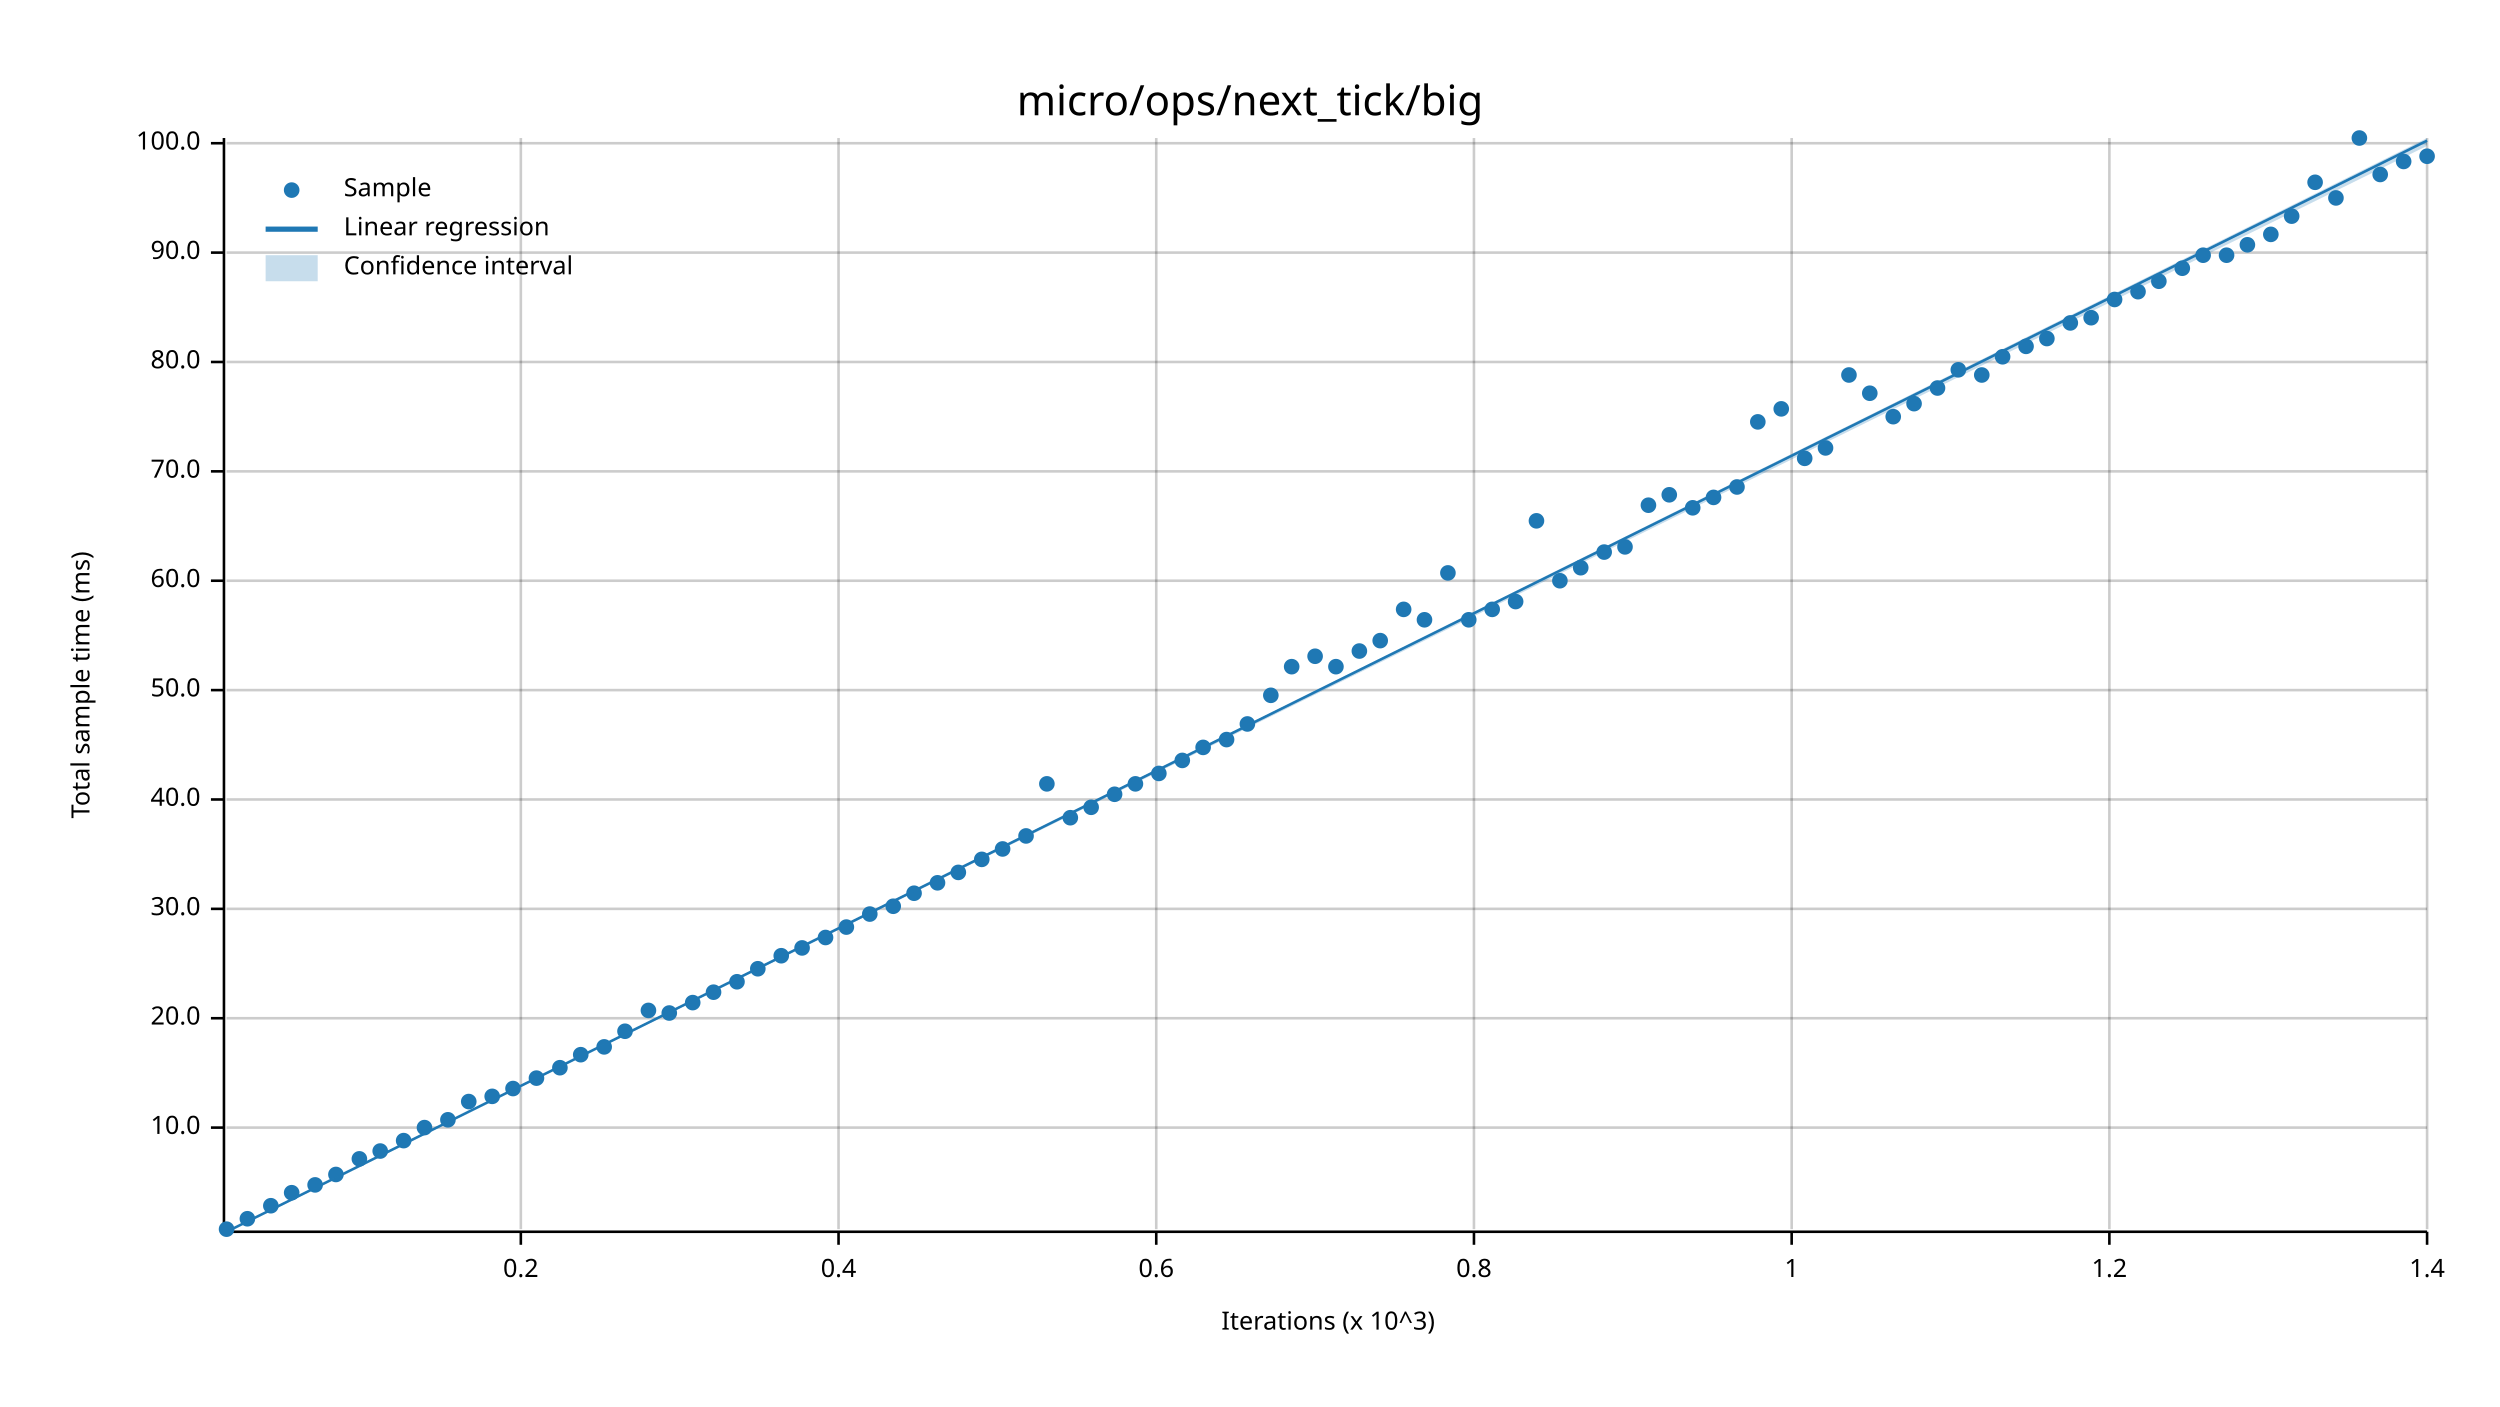
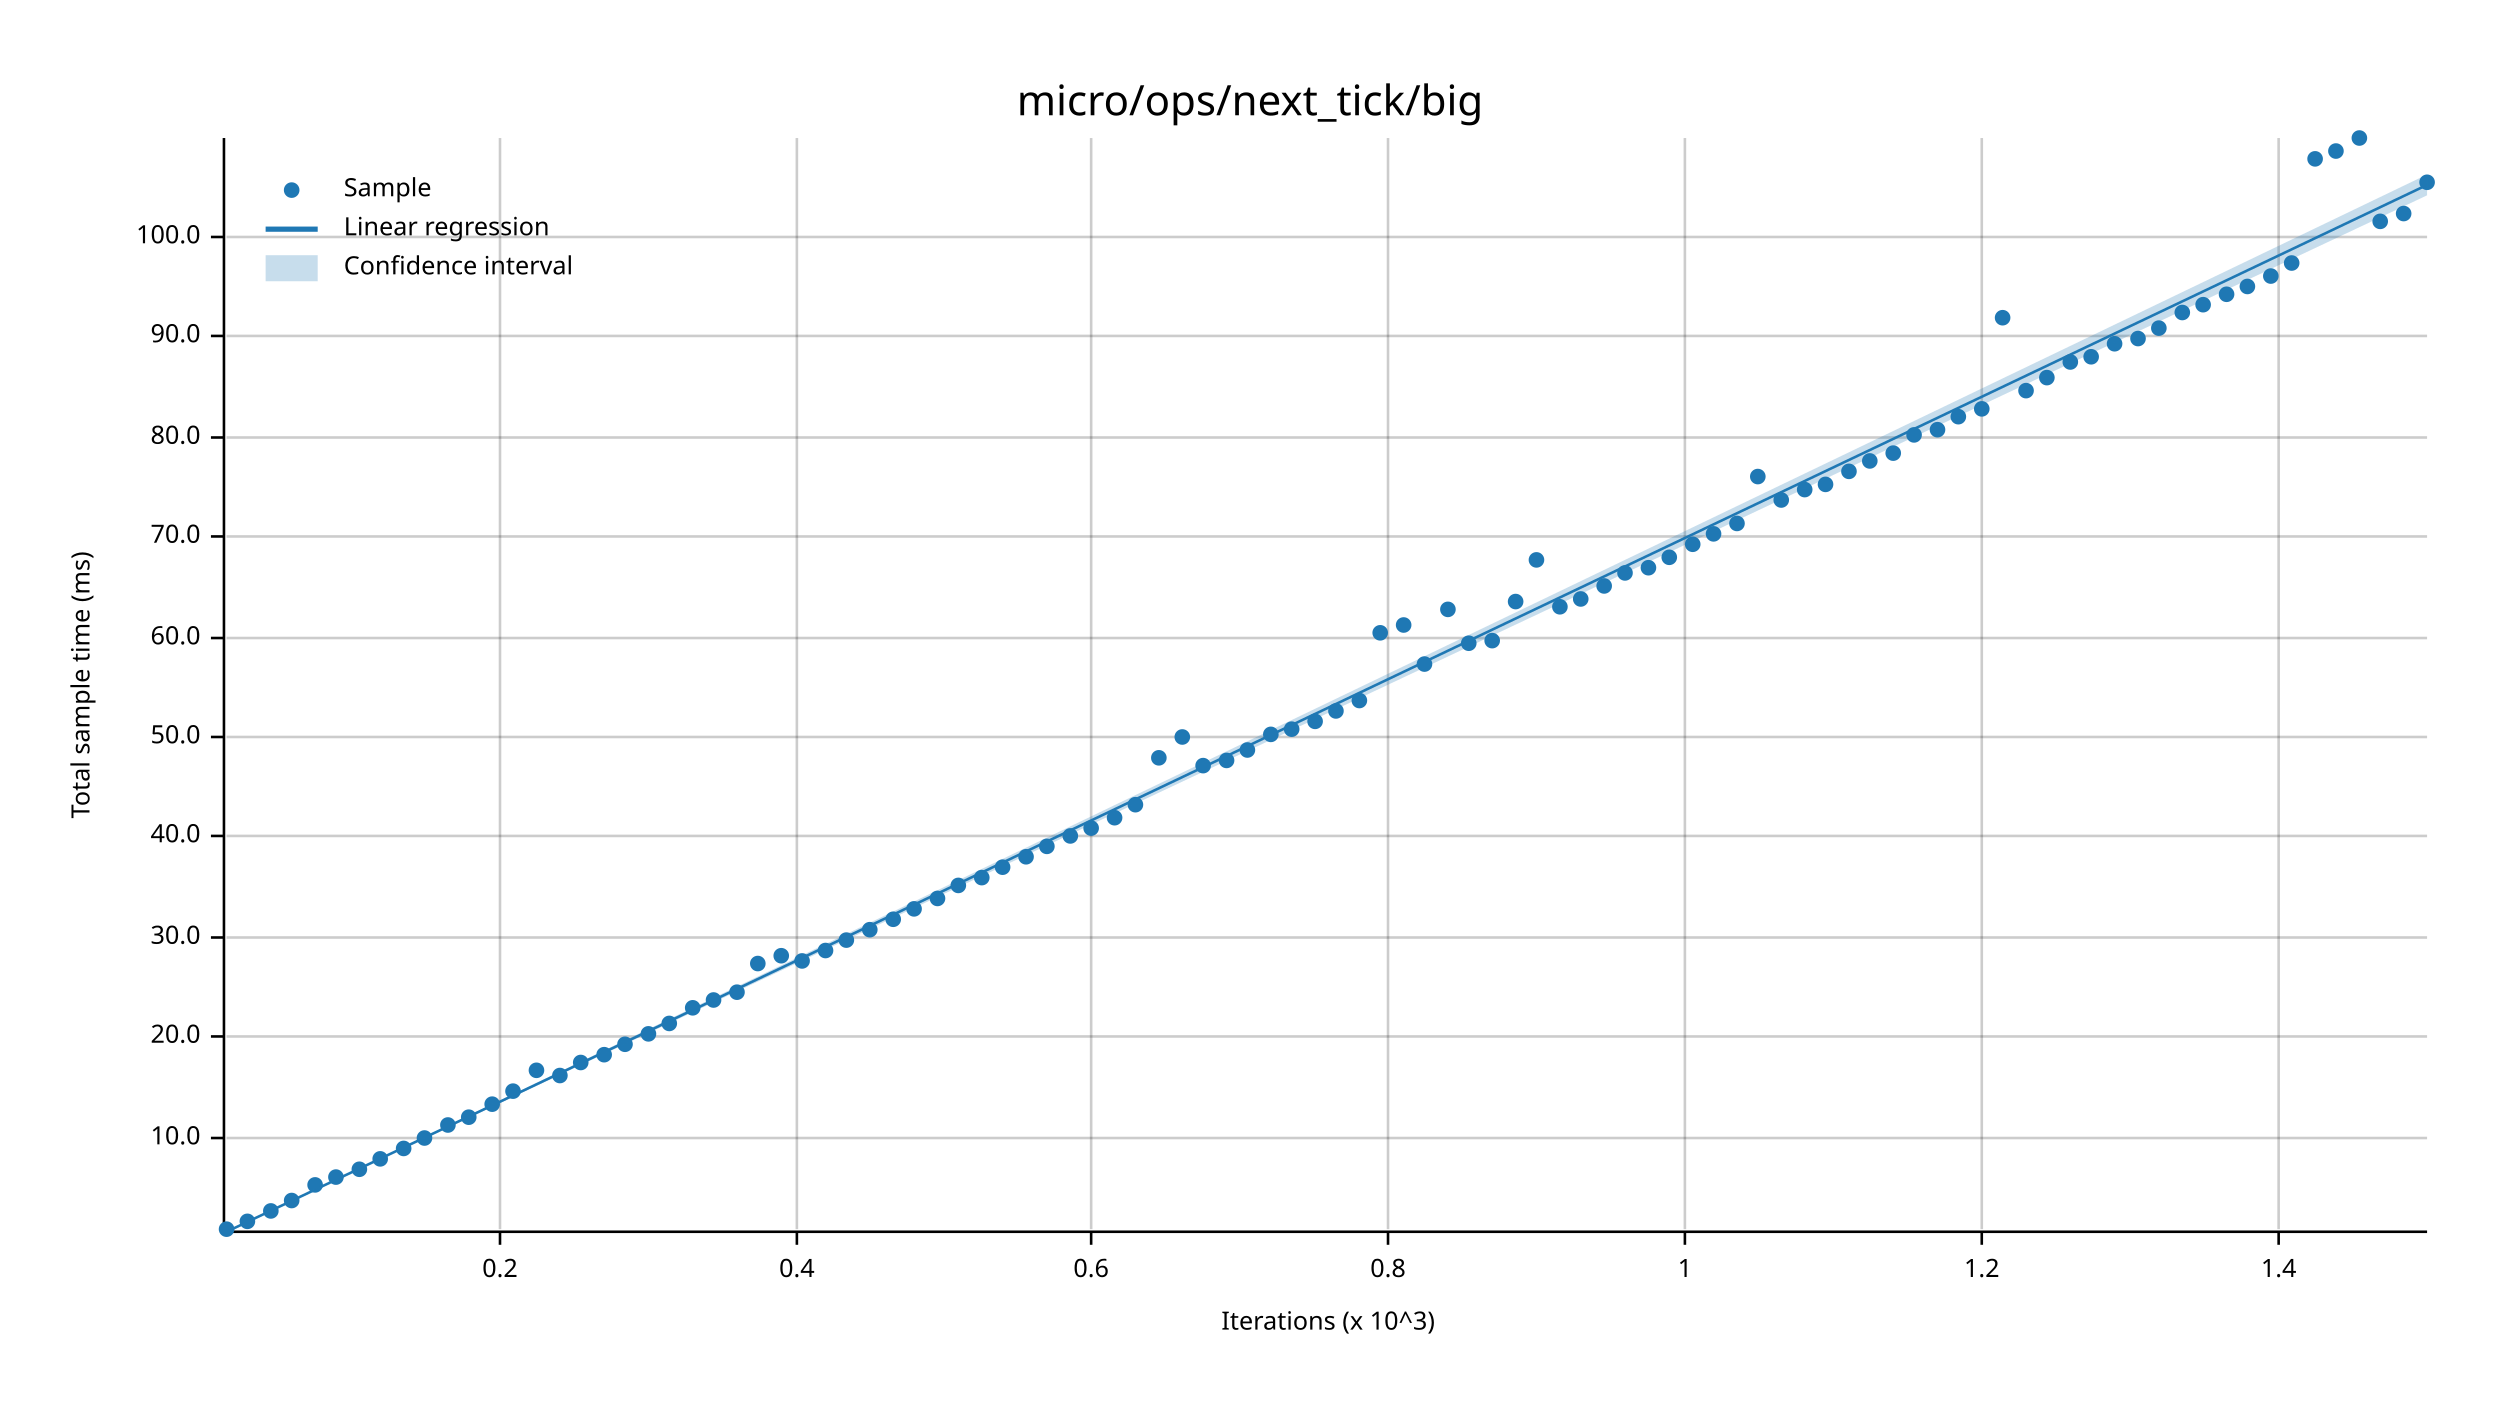
<svg xmlns="http://www.w3.org/2000/svg" width="960" height="540" viewBox="0 0 960 540">
  <text x="480" y="32" dy="0.76em" text-anchor="middle" font-family="sans-serif" font-size="16.129" opacity="1" fill="#000000">
micro/ops/next_tick/big
</text>
  <text x="27" y="263" dy="0.76em" text-anchor="middle" font-family="sans-serif" font-size="9.677" opacity="1" fill="#000000" transform="rotate(270, 27, 263)">
Total sample time (ms)
</text>
  <text x="510" y="513" dy="-0.5ex" text-anchor="middle" font-family="sans-serif" font-size="9.677" opacity="1" fill="#000000">
Iterations (x 10^3)
</text>
-   <line opacity="0.2" stroke="#000000" stroke-width="1" x1="200" y1="472" x2="200" y2="53" />
-   <line opacity="0.2" stroke="#000000" stroke-width="1" x1="322" y1="472" x2="322" y2="53" />
-   <line opacity="0.2" stroke="#000000" stroke-width="1" x1="444" y1="472" x2="444" y2="53" />
-   <line opacity="0.2" stroke="#000000" stroke-width="1" x1="566" y1="472" x2="566" y2="53" />
-   <line opacity="0.2" stroke="#000000" stroke-width="1" x1="688" y1="472" x2="688" y2="53" />
-   <line opacity="0.2" stroke="#000000" stroke-width="1" x1="810" y1="472" x2="810" y2="53" />
-   <line opacity="0.2" stroke="#000000" stroke-width="1" x1="932" y1="472" x2="932" y2="53" />
-   <line opacity="0.2" stroke="#000000" stroke-width="1" x1="87" y1="433" x2="932" y2="433" />
-   <line opacity="0.2" stroke="#000000" stroke-width="1" x1="87" y1="391" x2="932" y2="391" />
-   <line opacity="0.2" stroke="#000000" stroke-width="1" x1="87" y1="349" x2="932" y2="349" />
-   <line opacity="0.2" stroke="#000000" stroke-width="1" x1="87" y1="307" x2="932" y2="307" />
-   <line opacity="0.2" stroke="#000000" stroke-width="1" x1="87" y1="265" x2="932" y2="265" />
-   <line opacity="0.2" stroke="#000000" stroke-width="1" x1="87" y1="223" x2="932" y2="223" />
-   <line opacity="0.2" stroke="#000000" stroke-width="1" x1="87" y1="181" x2="932" y2="181" />
-   <line opacity="0.2" stroke="#000000" stroke-width="1" x1="87" y1="139" x2="932" y2="139" />
-   <line opacity="0.2" stroke="#000000" stroke-width="1" x1="87" y1="97" x2="932" y2="97" />
-   <line opacity="0.2" stroke="#000000" stroke-width="1" x1="87" y1="55" x2="932" y2="55" />
+   <line opacity="0.2" stroke="#000000" stroke-width="1" x1="192" y1="472" x2="192" y2="53" />
+   <line opacity="0.2" stroke="#000000" stroke-width="1" x1="306" y1="472" x2="306" y2="53" />
+   <line opacity="0.2" stroke="#000000" stroke-width="1" x1="419" y1="472" x2="419" y2="53" />
+   <line opacity="0.2" stroke="#000000" stroke-width="1" x1="533" y1="472" x2="533" y2="53" />
+   <line opacity="0.2" stroke="#000000" stroke-width="1" x1="647" y1="472" x2="647" y2="53" />
+   <line opacity="0.2" stroke="#000000" stroke-width="1" x1="761" y1="472" x2="761" y2="53" />
+   <line opacity="0.2" stroke="#000000" stroke-width="1" x1="875" y1="472" x2="875" y2="53" />
+   <line opacity="0.2" stroke="#000000" stroke-width="1" x1="87" y1="437" x2="932" y2="437" />
+   <line opacity="0.2" stroke="#000000" stroke-width="1" x1="87" y1="398" x2="932" y2="398" />
+   <line opacity="0.2" stroke="#000000" stroke-width="1" x1="87" y1="360" x2="932" y2="360" />
+   <line opacity="0.2" stroke="#000000" stroke-width="1" x1="87" y1="321" x2="932" y2="321" />
+   <line opacity="0.2" stroke="#000000" stroke-width="1" x1="87" y1="283" x2="932" y2="283" />
+   <line opacity="0.2" stroke="#000000" stroke-width="1" x1="87" y1="245" x2="932" y2="245" />
+   <line opacity="0.2" stroke="#000000" stroke-width="1" x1="87" y1="206" x2="932" y2="206" />
+   <line opacity="0.2" stroke="#000000" stroke-width="1" x1="87" y1="168" x2="932" y2="168" />
+   <line opacity="0.2" stroke="#000000" stroke-width="1" x1="87" y1="129" x2="932" y2="129" />
+   <line opacity="0.2" stroke="#000000" stroke-width="1" x1="87" y1="91" x2="932" y2="91" />
  <polyline fill="none" opacity="1" stroke="#000000" stroke-width="1" points="86,53 86,472 " />
-   <text x="77" y="433" dy="0.5ex" text-anchor="end" font-family="sans-serif" font-size="9.677" opacity="1" fill="#000000">
+   <text x="77" y="437" dy="0.5ex" text-anchor="end" font-family="sans-serif" font-size="9.677" opacity="1" fill="#000000">
10.0
</text>
-   <polyline fill="none" opacity="1" stroke="#000000" stroke-width="1" points="81,433 86,433 " />
-   <text x="77" y="391" dy="0.5ex" text-anchor="end" font-family="sans-serif" font-size="9.677" opacity="1" fill="#000000">
+   <polyline fill="none" opacity="1" stroke="#000000" stroke-width="1" points="81,437 86,437 " />
+   <text x="77" y="398" dy="0.5ex" text-anchor="end" font-family="sans-serif" font-size="9.677" opacity="1" fill="#000000">
20.0
</text>
-   <polyline fill="none" opacity="1" stroke="#000000" stroke-width="1" points="81,391 86,391 " />
-   <text x="77" y="349" dy="0.5ex" text-anchor="end" font-family="sans-serif" font-size="9.677" opacity="1" fill="#000000">
+   <polyline fill="none" opacity="1" stroke="#000000" stroke-width="1" points="81,398 86,398 " />
+   <text x="77" y="360" dy="0.5ex" text-anchor="end" font-family="sans-serif" font-size="9.677" opacity="1" fill="#000000">
30.0
</text>
-   <polyline fill="none" opacity="1" stroke="#000000" stroke-width="1" points="81,349 86,349 " />
-   <text x="77" y="307" dy="0.5ex" text-anchor="end" font-family="sans-serif" font-size="9.677" opacity="1" fill="#000000">
+   <polyline fill="none" opacity="1" stroke="#000000" stroke-width="1" points="81,360 86,360 " />
+   <text x="77" y="321" dy="0.5ex" text-anchor="end" font-family="sans-serif" font-size="9.677" opacity="1" fill="#000000">
40.0
</text>
-   <polyline fill="none" opacity="1" stroke="#000000" stroke-width="1" points="81,307 86,307 " />
-   <text x="77" y="265" dy="0.5ex" text-anchor="end" font-family="sans-serif" font-size="9.677" opacity="1" fill="#000000">
+   <polyline fill="none" opacity="1" stroke="#000000" stroke-width="1" points="81,321 86,321 " />
+   <text x="77" y="283" dy="0.5ex" text-anchor="end" font-family="sans-serif" font-size="9.677" opacity="1" fill="#000000">
50.0
</text>
-   <polyline fill="none" opacity="1" stroke="#000000" stroke-width="1" points="81,265 86,265 " />
-   <text x="77" y="223" dy="0.5ex" text-anchor="end" font-family="sans-serif" font-size="9.677" opacity="1" fill="#000000">
+   <polyline fill="none" opacity="1" stroke="#000000" stroke-width="1" points="81,283 86,283 " />
+   <text x="77" y="245" dy="0.5ex" text-anchor="end" font-family="sans-serif" font-size="9.677" opacity="1" fill="#000000">
60.0
</text>
-   <polyline fill="none" opacity="1" stroke="#000000" stroke-width="1" points="81,223 86,223 " />
-   <text x="77" y="181" dy="0.5ex" text-anchor="end" font-family="sans-serif" font-size="9.677" opacity="1" fill="#000000">
+   <polyline fill="none" opacity="1" stroke="#000000" stroke-width="1" points="81,245 86,245 " />
+   <text x="77" y="206" dy="0.5ex" text-anchor="end" font-family="sans-serif" font-size="9.677" opacity="1" fill="#000000">
70.0
</text>
-   <polyline fill="none" opacity="1" stroke="#000000" stroke-width="1" points="81,181 86,181 " />
-   <text x="77" y="139" dy="0.5ex" text-anchor="end" font-family="sans-serif" font-size="9.677" opacity="1" fill="#000000">
+   <polyline fill="none" opacity="1" stroke="#000000" stroke-width="1" points="81,206 86,206 " />
+   <text x="77" y="168" dy="0.5ex" text-anchor="end" font-family="sans-serif" font-size="9.677" opacity="1" fill="#000000">
80.0
</text>
-   <polyline fill="none" opacity="1" stroke="#000000" stroke-width="1" points="81,139 86,139 " />
-   <text x="77" y="97" dy="0.5ex" text-anchor="end" font-family="sans-serif" font-size="9.677" opacity="1" fill="#000000">
+   <polyline fill="none" opacity="1" stroke="#000000" stroke-width="1" points="81,168 86,168 " />
+   <text x="77" y="129" dy="0.5ex" text-anchor="end" font-family="sans-serif" font-size="9.677" opacity="1" fill="#000000">
90.0
</text>
-   <polyline fill="none" opacity="1" stroke="#000000" stroke-width="1" points="81,97 86,97 " />
-   <text x="77" y="55" dy="0.5ex" text-anchor="end" font-family="sans-serif" font-size="9.677" opacity="1" fill="#000000">
+   <polyline fill="none" opacity="1" stroke="#000000" stroke-width="1" points="81,129 86,129 " />
+   <text x="77" y="91" dy="0.5ex" text-anchor="end" font-family="sans-serif" font-size="9.677" opacity="1" fill="#000000">
100.0
</text>
-   <polyline fill="none" opacity="1" stroke="#000000" stroke-width="1" points="81,55 86,55 " />
+   <polyline fill="none" opacity="1" stroke="#000000" stroke-width="1" points="81,91 86,91 " />
  <polyline fill="none" opacity="1" stroke="#000000" stroke-width="1" points="87,473 932,473 " />
-   <text x="200" y="483" dy="0.76em" text-anchor="middle" font-family="sans-serif" font-size="9.677" opacity="1" fill="#000000">
+   <text x="192" y="483" dy="0.76em" text-anchor="middle" font-family="sans-serif" font-size="9.677" opacity="1" fill="#000000">
0.2
</text>
-   <polyline fill="none" opacity="1" stroke="#000000" stroke-width="1" points="200,473 200,478 " />
-   <text x="322" y="483" dy="0.76em" text-anchor="middle" font-family="sans-serif" font-size="9.677" opacity="1" fill="#000000">
+   <polyline fill="none" opacity="1" stroke="#000000" stroke-width="1" points="192,473 192,478 " />
+   <text x="306" y="483" dy="0.76em" text-anchor="middle" font-family="sans-serif" font-size="9.677" opacity="1" fill="#000000">
0.4
</text>
-   <polyline fill="none" opacity="1" stroke="#000000" stroke-width="1" points="322,473 322,478 " />
-   <text x="444" y="483" dy="0.76em" text-anchor="middle" font-family="sans-serif" font-size="9.677" opacity="1" fill="#000000">
+   <polyline fill="none" opacity="1" stroke="#000000" stroke-width="1" points="306,473 306,478 " />
+   <text x="419" y="483" dy="0.76em" text-anchor="middle" font-family="sans-serif" font-size="9.677" opacity="1" fill="#000000">
0.6
</text>
-   <polyline fill="none" opacity="1" stroke="#000000" stroke-width="1" points="444,473 444,478 " />
-   <text x="566" y="483" dy="0.76em" text-anchor="middle" font-family="sans-serif" font-size="9.677" opacity="1" fill="#000000">
+   <polyline fill="none" opacity="1" stroke="#000000" stroke-width="1" points="419,473 419,478 " />
+   <text x="533" y="483" dy="0.76em" text-anchor="middle" font-family="sans-serif" font-size="9.677" opacity="1" fill="#000000">
0.8
</text>
-   <polyline fill="none" opacity="1" stroke="#000000" stroke-width="1" points="566,473 566,478 " />
-   <text x="688" y="483" dy="0.76em" text-anchor="middle" font-family="sans-serif" font-size="9.677" opacity="1" fill="#000000">
+   <polyline fill="none" opacity="1" stroke="#000000" stroke-width="1" points="533,473 533,478 " />
+   <text x="647" y="483" dy="0.76em" text-anchor="middle" font-family="sans-serif" font-size="9.677" opacity="1" fill="#000000">
1
</text>
-   <polyline fill="none" opacity="1" stroke="#000000" stroke-width="1" points="688,473 688,478 " />
-   <text x="810" y="483" dy="0.76em" text-anchor="middle" font-family="sans-serif" font-size="9.677" opacity="1" fill="#000000">
+   <polyline fill="none" opacity="1" stroke="#000000" stroke-width="1" points="647,473 647,478 " />
+   <text x="761" y="483" dy="0.76em" text-anchor="middle" font-family="sans-serif" font-size="9.677" opacity="1" fill="#000000">
1.2
</text>
-   <polyline fill="none" opacity="1" stroke="#000000" stroke-width="1" points="810,473 810,478 " />
-   <text x="932" y="483" dy="0.76em" text-anchor="middle" font-family="sans-serif" font-size="9.677" opacity="1" fill="#000000">
+   <polyline fill="none" opacity="1" stroke="#000000" stroke-width="1" points="761,473 761,478 " />
+   <text x="875" y="483" dy="0.76em" text-anchor="middle" font-family="sans-serif" font-size="9.677" opacity="1" fill="#000000">
1.4
</text>
-   <polyline fill="none" opacity="1" stroke="#000000" stroke-width="1" points="932,473 932,478 " />
+   <polyline fill="none" opacity="1" stroke="#000000" stroke-width="1" points="875,473 875,478 " />
  <circle cx="87" cy="472" r="3" opacity="1" fill="#1F78B4" stroke="none" stroke-width="1" />
-   <circle cx="95" cy="468" r="3" opacity="1" fill="#1F78B4" stroke="none" stroke-width="1" />
-   <circle cx="104" cy="463" r="3" opacity="1" fill="#1F78B4" stroke="none" stroke-width="1" />
-   <circle cx="112" cy="458" r="3" opacity="1" fill="#1F78B4" stroke="none" stroke-width="1" />
+   <circle cx="95" cy="469" r="3" opacity="1" fill="#1F78B4" stroke="none" stroke-width="1" />
+   <circle cx="104" cy="465" r="3" opacity="1" fill="#1F78B4" stroke="none" stroke-width="1" />
+   <circle cx="112" cy="461" r="3" opacity="1" fill="#1F78B4" stroke="none" stroke-width="1" />
  <circle cx="121" cy="455" r="3" opacity="1" fill="#1F78B4" stroke="none" stroke-width="1" />
-   <circle cx="129" cy="451" r="3" opacity="1" fill="#1F78B4" stroke="none" stroke-width="1" />
-   <circle cx="138" cy="445" r="3" opacity="1" fill="#1F78B4" stroke="none" stroke-width="1" />
-   <circle cx="146" cy="442" r="3" opacity="1" fill="#1F78B4" stroke="none" stroke-width="1" />
-   <circle cx="155" cy="438" r="3" opacity="1" fill="#1F78B4" stroke="none" stroke-width="1" />
-   <circle cx="163" cy="433" r="3" opacity="1" fill="#1F78B4" stroke="none" stroke-width="1" />
-   <circle cx="172" cy="430" r="3" opacity="1" fill="#1F78B4" stroke="none" stroke-width="1" />
-   <circle cx="180" cy="423" r="3" opacity="1" fill="#1F78B4" stroke="none" stroke-width="1" />
-   <circle cx="189" cy="421" r="3" opacity="1" fill="#1F78B4" stroke="none" stroke-width="1" />
-   <circle cx="197" cy="418" r="3" opacity="1" fill="#1F78B4" stroke="none" stroke-width="1" />
-   <circle cx="206" cy="414" r="3" opacity="1" fill="#1F78B4" stroke="none" stroke-width="1" />
-   <circle cx="215" cy="410" r="3" opacity="1" fill="#1F78B4" stroke="none" stroke-width="1" />
-   <circle cx="223" cy="405" r="3" opacity="1" fill="#1F78B4" stroke="none" stroke-width="1" />
-   <circle cx="232" cy="402" r="3" opacity="1" fill="#1F78B4" stroke="none" stroke-width="1" />
-   <circle cx="240" cy="396" r="3" opacity="1" fill="#1F78B4" stroke="none" stroke-width="1" />
-   <circle cx="249" cy="388" r="3" opacity="1" fill="#1F78B4" stroke="none" stroke-width="1" />
-   <circle cx="257" cy="389" r="3" opacity="1" fill="#1F78B4" stroke="none" stroke-width="1" />
-   <circle cx="266" cy="385" r="3" opacity="1" fill="#1F78B4" stroke="none" stroke-width="1" />
-   <circle cx="274" cy="381" r="3" opacity="1" fill="#1F78B4" stroke="none" stroke-width="1" />
-   <circle cx="283" cy="377" r="3" opacity="1" fill="#1F78B4" stroke="none" stroke-width="1" />
-   <circle cx="291" cy="372" r="3" opacity="1" fill="#1F78B4" stroke="none" stroke-width="1" />
+   <circle cx="129" cy="452" r="3" opacity="1" fill="#1F78B4" stroke="none" stroke-width="1" />
+   <circle cx="138" cy="449" r="3" opacity="1" fill="#1F78B4" stroke="none" stroke-width="1" />
+   <circle cx="146" cy="445" r="3" opacity="1" fill="#1F78B4" stroke="none" stroke-width="1" />
+   <circle cx="155" cy="441" r="3" opacity="1" fill="#1F78B4" stroke="none" stroke-width="1" />
+   <circle cx="163" cy="437" r="3" opacity="1" fill="#1F78B4" stroke="none" stroke-width="1" />
+   <circle cx="172" cy="432" r="3" opacity="1" fill="#1F78B4" stroke="none" stroke-width="1" />
+   <circle cx="180" cy="429" r="3" opacity="1" fill="#1F78B4" stroke="none" stroke-width="1" />
+   <circle cx="189" cy="424" r="3" opacity="1" fill="#1F78B4" stroke="none" stroke-width="1" />
+   <circle cx="197" cy="419" r="3" opacity="1" fill="#1F78B4" stroke="none" stroke-width="1" />
+   <circle cx="206" cy="411" r="3" opacity="1" fill="#1F78B4" stroke="none" stroke-width="1" />
+   <circle cx="215" cy="413" r="3" opacity="1" fill="#1F78B4" stroke="none" stroke-width="1" />
+   <circle cx="223" cy="408" r="3" opacity="1" fill="#1F78B4" stroke="none" stroke-width="1" />
+   <circle cx="232" cy="405" r="3" opacity="1" fill="#1F78B4" stroke="none" stroke-width="1" />
+   <circle cx="240" cy="401" r="3" opacity="1" fill="#1F78B4" stroke="none" stroke-width="1" />
+   <circle cx="249" cy="397" r="3" opacity="1" fill="#1F78B4" stroke="none" stroke-width="1" />
+   <circle cx="257" cy="393" r="3" opacity="1" fill="#1F78B4" stroke="none" stroke-width="1" />
+   <circle cx="266" cy="387" r="3" opacity="1" fill="#1F78B4" stroke="none" stroke-width="1" />
+   <circle cx="274" cy="384" r="3" opacity="1" fill="#1F78B4" stroke="none" stroke-width="1" />
+   <circle cx="283" cy="381" r="3" opacity="1" fill="#1F78B4" stroke="none" stroke-width="1" />
+   <circle cx="291" cy="370" r="3" opacity="1" fill="#1F78B4" stroke="none" stroke-width="1" />
  <circle cx="300" cy="367" r="3" opacity="1" fill="#1F78B4" stroke="none" stroke-width="1" />
-   <circle cx="308" cy="364" r="3" opacity="1" fill="#1F78B4" stroke="none" stroke-width="1" />
-   <circle cx="317" cy="360" r="3" opacity="1" fill="#1F78B4" stroke="none" stroke-width="1" />
-   <circle cx="325" cy="356" r="3" opacity="1" fill="#1F78B4" stroke="none" stroke-width="1" />
-   <circle cx="334" cy="351" r="3" opacity="1" fill="#1F78B4" stroke="none" stroke-width="1" />
-   <circle cx="343" cy="348" r="3" opacity="1" fill="#1F78B4" stroke="none" stroke-width="1" />
-   <circle cx="351" cy="343" r="3" opacity="1" fill="#1F78B4" stroke="none" stroke-width="1" />
-   <circle cx="360" cy="339" r="3" opacity="1" fill="#1F78B4" stroke="none" stroke-width="1" />
-   <circle cx="368" cy="335" r="3" opacity="1" fill="#1F78B4" stroke="none" stroke-width="1" />
-   <circle cx="377" cy="330" r="3" opacity="1" fill="#1F78B4" stroke="none" stroke-width="1" />
-   <circle cx="385" cy="326" r="3" opacity="1" fill="#1F78B4" stroke="none" stroke-width="1" />
-   <circle cx="394" cy="321" r="3" opacity="1" fill="#1F78B4" stroke="none" stroke-width="1" />
-   <circle cx="402" cy="301" r="3" opacity="1" fill="#1F78B4" stroke="none" stroke-width="1" />
-   <circle cx="411" cy="314" r="3" opacity="1" fill="#1F78B4" stroke="none" stroke-width="1" />
-   <circle cx="419" cy="310" r="3" opacity="1" fill="#1F78B4" stroke="none" stroke-width="1" />
-   <circle cx="428" cy="305" r="3" opacity="1" fill="#1F78B4" stroke="none" stroke-width="1" />
-   <circle cx="436" cy="301" r="3" opacity="1" fill="#1F78B4" stroke="none" stroke-width="1" />
-   <circle cx="445" cy="297" r="3" opacity="1" fill="#1F78B4" stroke="none" stroke-width="1" />
-   <circle cx="454" cy="292" r="3" opacity="1" fill="#1F78B4" stroke="none" stroke-width="1" />
-   <circle cx="462" cy="287" r="3" opacity="1" fill="#1F78B4" stroke="none" stroke-width="1" />
-   <circle cx="471" cy="284" r="3" opacity="1" fill="#1F78B4" stroke="none" stroke-width="1" />
-   <circle cx="479" cy="278" r="3" opacity="1" fill="#1F78B4" stroke="none" stroke-width="1" />
-   <circle cx="488" cy="267" r="3" opacity="1" fill="#1F78B4" stroke="none" stroke-width="1" />
-   <circle cx="496" cy="256" r="3" opacity="1" fill="#1F78B4" stroke="none" stroke-width="1" />
-   <circle cx="505" cy="252" r="3" opacity="1" fill="#1F78B4" stroke="none" stroke-width="1" />
-   <circle cx="513" cy="256" r="3" opacity="1" fill="#1F78B4" stroke="none" stroke-width="1" />
-   <circle cx="522" cy="250" r="3" opacity="1" fill="#1F78B4" stroke="none" stroke-width="1" />
-   <circle cx="530" cy="246" r="3" opacity="1" fill="#1F78B4" stroke="none" stroke-width="1" />
-   <circle cx="539" cy="234" r="3" opacity="1" fill="#1F78B4" stroke="none" stroke-width="1" />
-   <circle cx="547" cy="238" r="3" opacity="1" fill="#1F78B4" stroke="none" stroke-width="1" />
-   <circle cx="556" cy="220" r="3" opacity="1" fill="#1F78B4" stroke="none" stroke-width="1" />
-   <circle cx="564" cy="238" r="3" opacity="1" fill="#1F78B4" stroke="none" stroke-width="1" />
-   <circle cx="573" cy="234" r="3" opacity="1" fill="#1F78B4" stroke="none" stroke-width="1" />
+   <circle cx="308" cy="369" r="3" opacity="1" fill="#1F78B4" stroke="none" stroke-width="1" />
+   <circle cx="317" cy="365" r="3" opacity="1" fill="#1F78B4" stroke="none" stroke-width="1" />
+   <circle cx="325" cy="361" r="3" opacity="1" fill="#1F78B4" stroke="none" stroke-width="1" />
+   <circle cx="334" cy="357" r="3" opacity="1" fill="#1F78B4" stroke="none" stroke-width="1" />
+   <circle cx="343" cy="353" r="3" opacity="1" fill="#1F78B4" stroke="none" stroke-width="1" />
+   <circle cx="351" cy="349" r="3" opacity="1" fill="#1F78B4" stroke="none" stroke-width="1" />
+   <circle cx="360" cy="345" r="3" opacity="1" fill="#1F78B4" stroke="none" stroke-width="1" />
+   <circle cx="368" cy="340" r="3" opacity="1" fill="#1F78B4" stroke="none" stroke-width="1" />
+   <circle cx="377" cy="337" r="3" opacity="1" fill="#1F78B4" stroke="none" stroke-width="1" />
+   <circle cx="385" cy="333" r="3" opacity="1" fill="#1F78B4" stroke="none" stroke-width="1" />
+   <circle cx="394" cy="329" r="3" opacity="1" fill="#1F78B4" stroke="none" stroke-width="1" />
+   <circle cx="402" cy="325" r="3" opacity="1" fill="#1F78B4" stroke="none" stroke-width="1" />
+   <circle cx="411" cy="321" r="3" opacity="1" fill="#1F78B4" stroke="none" stroke-width="1" />
+   <circle cx="419" cy="318" r="3" opacity="1" fill="#1F78B4" stroke="none" stroke-width="1" />
+   <circle cx="428" cy="314" r="3" opacity="1" fill="#1F78B4" stroke="none" stroke-width="1" />
+   <circle cx="436" cy="309" r="3" opacity="1" fill="#1F78B4" stroke="none" stroke-width="1" />
+   <circle cx="445" cy="291" r="3" opacity="1" fill="#1F78B4" stroke="none" stroke-width="1" />
+   <circle cx="454" cy="283" r="3" opacity="1" fill="#1F78B4" stroke="none" stroke-width="1" />
+   <circle cx="462" cy="294" r="3" opacity="1" fill="#1F78B4" stroke="none" stroke-width="1" />
+   <circle cx="471" cy="292" r="3" opacity="1" fill="#1F78B4" stroke="none" stroke-width="1" />
+   <circle cx="479" cy="288" r="3" opacity="1" fill="#1F78B4" stroke="none" stroke-width="1" />
+   <circle cx="488" cy="282" r="3" opacity="1" fill="#1F78B4" stroke="none" stroke-width="1" />
+   <circle cx="496" cy="280" r="3" opacity="1" fill="#1F78B4" stroke="none" stroke-width="1" />
+   <circle cx="505" cy="277" r="3" opacity="1" fill="#1F78B4" stroke="none" stroke-width="1" />
+   <circle cx="513" cy="273" r="3" opacity="1" fill="#1F78B4" stroke="none" stroke-width="1" />
+   <circle cx="522" cy="269" r="3" opacity="1" fill="#1F78B4" stroke="none" stroke-width="1" />
+   <circle cx="530" cy="243" r="3" opacity="1" fill="#1F78B4" stroke="none" stroke-width="1" />
+   <circle cx="539" cy="240" r="3" opacity="1" fill="#1F78B4" stroke="none" stroke-width="1" />
+   <circle cx="547" cy="255" r="3" opacity="1" fill="#1F78B4" stroke="none" stroke-width="1" />
+   <circle cx="556" cy="234" r="3" opacity="1" fill="#1F78B4" stroke="none" stroke-width="1" />
+   <circle cx="564" cy="247" r="3" opacity="1" fill="#1F78B4" stroke="none" stroke-width="1" />
+   <circle cx="573" cy="246" r="3" opacity="1" fill="#1F78B4" stroke="none" stroke-width="1" />
  <circle cx="582" cy="231" r="3" opacity="1" fill="#1F78B4" stroke="none" stroke-width="1" />
-   <circle cx="590" cy="200" r="3" opacity="1" fill="#1F78B4" stroke="none" stroke-width="1" />
-   <circle cx="599" cy="223" r="3" opacity="1" fill="#1F78B4" stroke="none" stroke-width="1" />
-   <circle cx="607" cy="218" r="3" opacity="1" fill="#1F78B4" stroke="none" stroke-width="1" />
-   <circle cx="616" cy="212" r="3" opacity="1" fill="#1F78B4" stroke="none" stroke-width="1" />
-   <circle cx="624" cy="210" r="3" opacity="1" fill="#1F78B4" stroke="none" stroke-width="1" />
-   <circle cx="633" cy="194" r="3" opacity="1" fill="#1F78B4" stroke="none" stroke-width="1" />
-   <circle cx="641" cy="190" r="3" opacity="1" fill="#1F78B4" stroke="none" stroke-width="1" />
-   <circle cx="650" cy="195" r="3" opacity="1" fill="#1F78B4" stroke="none" stroke-width="1" />
-   <circle cx="658" cy="191" r="3" opacity="1" fill="#1F78B4" stroke="none" stroke-width="1" />
-   <circle cx="667" cy="187" r="3" opacity="1" fill="#1F78B4" stroke="none" stroke-width="1" />
-   <circle cx="675" cy="162" r="3" opacity="1" fill="#1F78B4" stroke="none" stroke-width="1" />
-   <circle cx="684" cy="157" r="3" opacity="1" fill="#1F78B4" stroke="none" stroke-width="1" />
-   <circle cx="693" cy="176" r="3" opacity="1" fill="#1F78B4" stroke="none" stroke-width="1" />
-   <circle cx="701" cy="172" r="3" opacity="1" fill="#1F78B4" stroke="none" stroke-width="1" />
-   <circle cx="710" cy="144" r="3" opacity="1" fill="#1F78B4" stroke="none" stroke-width="1" />
-   <circle cx="718" cy="151" r="3" opacity="1" fill="#1F78B4" stroke="none" stroke-width="1" />
-   <circle cx="727" cy="160" r="3" opacity="1" fill="#1F78B4" stroke="none" stroke-width="1" />
-   <circle cx="735" cy="155" r="3" opacity="1" fill="#1F78B4" stroke="none" stroke-width="1" />
-   <circle cx="744" cy="149" r="3" opacity="1" fill="#1F78B4" stroke="none" stroke-width="1" />
-   <circle cx="752" cy="142" r="3" opacity="1" fill="#1F78B4" stroke="none" stroke-width="1" />
-   <circle cx="761" cy="144" r="3" opacity="1" fill="#1F78B4" stroke="none" stroke-width="1" />
-   <circle cx="769" cy="137" r="3" opacity="1" fill="#1F78B4" stroke="none" stroke-width="1" />
-   <circle cx="778" cy="133" r="3" opacity="1" fill="#1F78B4" stroke="none" stroke-width="1" />
-   <circle cx="786" cy="130" r="3" opacity="1" fill="#1F78B4" stroke="none" stroke-width="1" />
-   <circle cx="795" cy="124" r="3" opacity="1" fill="#1F78B4" stroke="none" stroke-width="1" />
-   <circle cx="803" cy="122" r="3" opacity="1" fill="#1F78B4" stroke="none" stroke-width="1" />
-   <circle cx="812" cy="115" r="3" opacity="1" fill="#1F78B4" stroke="none" stroke-width="1" />
-   <circle cx="821" cy="112" r="3" opacity="1" fill="#1F78B4" stroke="none" stroke-width="1" />
-   <circle cx="829" cy="108" r="3" opacity="1" fill="#1F78B4" stroke="none" stroke-width="1" />
-   <circle cx="838" cy="103" r="3" opacity="1" fill="#1F78B4" stroke="none" stroke-width="1" />
-   <circle cx="846" cy="98" r="3" opacity="1" fill="#1F78B4" stroke="none" stroke-width="1" />
-   <circle cx="855" cy="98" r="3" opacity="1" fill="#1F78B4" stroke="none" stroke-width="1" />
-   <circle cx="863" cy="94" r="3" opacity="1" fill="#1F78B4" stroke="none" stroke-width="1" />
-   <circle cx="872" cy="90" r="3" opacity="1" fill="#1F78B4" stroke="none" stroke-width="1" />
-   <circle cx="880" cy="83" r="3" opacity="1" fill="#1F78B4" stroke="none" stroke-width="1" />
-   <circle cx="889" cy="70" r="3" opacity="1" fill="#1F78B4" stroke="none" stroke-width="1" />
-   <circle cx="897" cy="76" r="3" opacity="1" fill="#1F78B4" stroke="none" stroke-width="1" />
+   <circle cx="590" cy="215" r="3" opacity="1" fill="#1F78B4" stroke="none" stroke-width="1" />
+   <circle cx="599" cy="233" r="3" opacity="1" fill="#1F78B4" stroke="none" stroke-width="1" />
+   <circle cx="607" cy="230" r="3" opacity="1" fill="#1F78B4" stroke="none" stroke-width="1" />
+   <circle cx="616" cy="225" r="3" opacity="1" fill="#1F78B4" stroke="none" stroke-width="1" />
+   <circle cx="624" cy="220" r="3" opacity="1" fill="#1F78B4" stroke="none" stroke-width="1" />
+   <circle cx="633" cy="218" r="3" opacity="1" fill="#1F78B4" stroke="none" stroke-width="1" />
+   <circle cx="641" cy="214" r="3" opacity="1" fill="#1F78B4" stroke="none" stroke-width="1" />
+   <circle cx="650" cy="209" r="3" opacity="1" fill="#1F78B4" stroke="none" stroke-width="1" />
+   <circle cx="658" cy="205" r="3" opacity="1" fill="#1F78B4" stroke="none" stroke-width="1" />
+   <circle cx="667" cy="201" r="3" opacity="1" fill="#1F78B4" stroke="none" stroke-width="1" />
+   <circle cx="675" cy="183" r="3" opacity="1" fill="#1F78B4" stroke="none" stroke-width="1" />
+   <circle cx="684" cy="192" r="3" opacity="1" fill="#1F78B4" stroke="none" stroke-width="1" />
+   <circle cx="693" cy="188" r="3" opacity="1" fill="#1F78B4" stroke="none" stroke-width="1" />
+   <circle cx="701" cy="186" r="3" opacity="1" fill="#1F78B4" stroke="none" stroke-width="1" />
+   <circle cx="710" cy="181" r="3" opacity="1" fill="#1F78B4" stroke="none" stroke-width="1" />
+   <circle cx="718" cy="177" r="3" opacity="1" fill="#1F78B4" stroke="none" stroke-width="1" />
+   <circle cx="727" cy="174" r="3" opacity="1" fill="#1F78B4" stroke="none" stroke-width="1" />
+   <circle cx="735" cy="167" r="3" opacity="1" fill="#1F78B4" stroke="none" stroke-width="1" />
+   <circle cx="744" cy="165" r="3" opacity="1" fill="#1F78B4" stroke="none" stroke-width="1" />
+   <circle cx="752" cy="160" r="3" opacity="1" fill="#1F78B4" stroke="none" stroke-width="1" />
+   <circle cx="761" cy="157" r="3" opacity="1" fill="#1F78B4" stroke="none" stroke-width="1" />
+   <circle cx="769" cy="122" r="3" opacity="1" fill="#1F78B4" stroke="none" stroke-width="1" />
+   <circle cx="778" cy="150" r="3" opacity="1" fill="#1F78B4" stroke="none" stroke-width="1" />
+   <circle cx="786" cy="145" r="3" opacity="1" fill="#1F78B4" stroke="none" stroke-width="1" />
+   <circle cx="795" cy="139" r="3" opacity="1" fill="#1F78B4" stroke="none" stroke-width="1" />
+   <circle cx="803" cy="137" r="3" opacity="1" fill="#1F78B4" stroke="none" stroke-width="1" />
+   <circle cx="812" cy="132" r="3" opacity="1" fill="#1F78B4" stroke="none" stroke-width="1" />
+   <circle cx="821" cy="130" r="3" opacity="1" fill="#1F78B4" stroke="none" stroke-width="1" />
+   <circle cx="829" cy="126" r="3" opacity="1" fill="#1F78B4" stroke="none" stroke-width="1" />
+   <circle cx="838" cy="120" r="3" opacity="1" fill="#1F78B4" stroke="none" stroke-width="1" />
+   <circle cx="846" cy="117" r="3" opacity="1" fill="#1F78B4" stroke="none" stroke-width="1" />
+   <circle cx="855" cy="113" r="3" opacity="1" fill="#1F78B4" stroke="none" stroke-width="1" />
+   <circle cx="863" cy="110" r="3" opacity="1" fill="#1F78B4" stroke="none" stroke-width="1" />
+   <circle cx="872" cy="106" r="3" opacity="1" fill="#1F78B4" stroke="none" stroke-width="1" />
+   <circle cx="880" cy="101" r="3" opacity="1" fill="#1F78B4" stroke="none" stroke-width="1" />
+   <circle cx="889" cy="61" r="3" opacity="1" fill="#1F78B4" stroke="none" stroke-width="1" />
+   <circle cx="897" cy="58" r="3" opacity="1" fill="#1F78B4" stroke="none" stroke-width="1" />
  <circle cx="906" cy="53" r="3" opacity="1" fill="#1F78B4" stroke="none" stroke-width="1" />
-   <circle cx="914" cy="67" r="3" opacity="1" fill="#1F78B4" stroke="none" stroke-width="1" />
-   <circle cx="923" cy="62" r="3" opacity="1" fill="#1F78B4" stroke="none" stroke-width="1" />
-   <circle cx="932" cy="60" r="3" opacity="1" fill="#1F78B4" stroke="none" stroke-width="1" />
-   <polyline fill="none" opacity="1" stroke="#1F78B4" stroke-width="1" points="87,473 932,54 " />
-   <polygon opacity="0.25" fill="#1F78B4" points="87,473 932,56 932,53 " />
+   <circle cx="914" cy="85" r="3" opacity="1" fill="#1F78B4" stroke="none" stroke-width="1" />
+   <circle cx="923" cy="82" r="3" opacity="1" fill="#1F78B4" stroke="none" stroke-width="1" />
+   <circle cx="932" cy="70" r="3" opacity="1" fill="#1F78B4" stroke="none" stroke-width="1" />
+   <polyline fill="none" opacity="1" stroke="#1F78B4" stroke-width="1" points="87,473 932,71 " />
+   <polygon opacity="0.25" fill="#1F78B4" points="87,473 932,75 932,67 " />
  <text x="132" y="68" dy="0.76em" text-anchor="start" font-family="sans-serif" font-size="9.677" opacity="1" fill="#000000">
Sample
</text>
  <text x="132" y="83" dy="0.76em" text-anchor="start" font-family="sans-serif" font-size="9.677" opacity="1" fill="#000000">
Linear regression
</text>
  <text x="132" y="98" dy="0.76em" text-anchor="start" font-family="sans-serif" font-size="9.677" opacity="1" fill="#000000">
Confidence interval
</text>
  <circle cx="112" cy="73" r="3" opacity="1" fill="#1F78B4" stroke="none" stroke-width="1" />
  <polyline fill="none" opacity="1" stroke="#1F78B4" stroke-width="2" points="102,88 122,88 " />
  <rect x="102" y="98" width="20" height="10" opacity="0.25" fill="#1F78B4" stroke="none" />
</svg>
